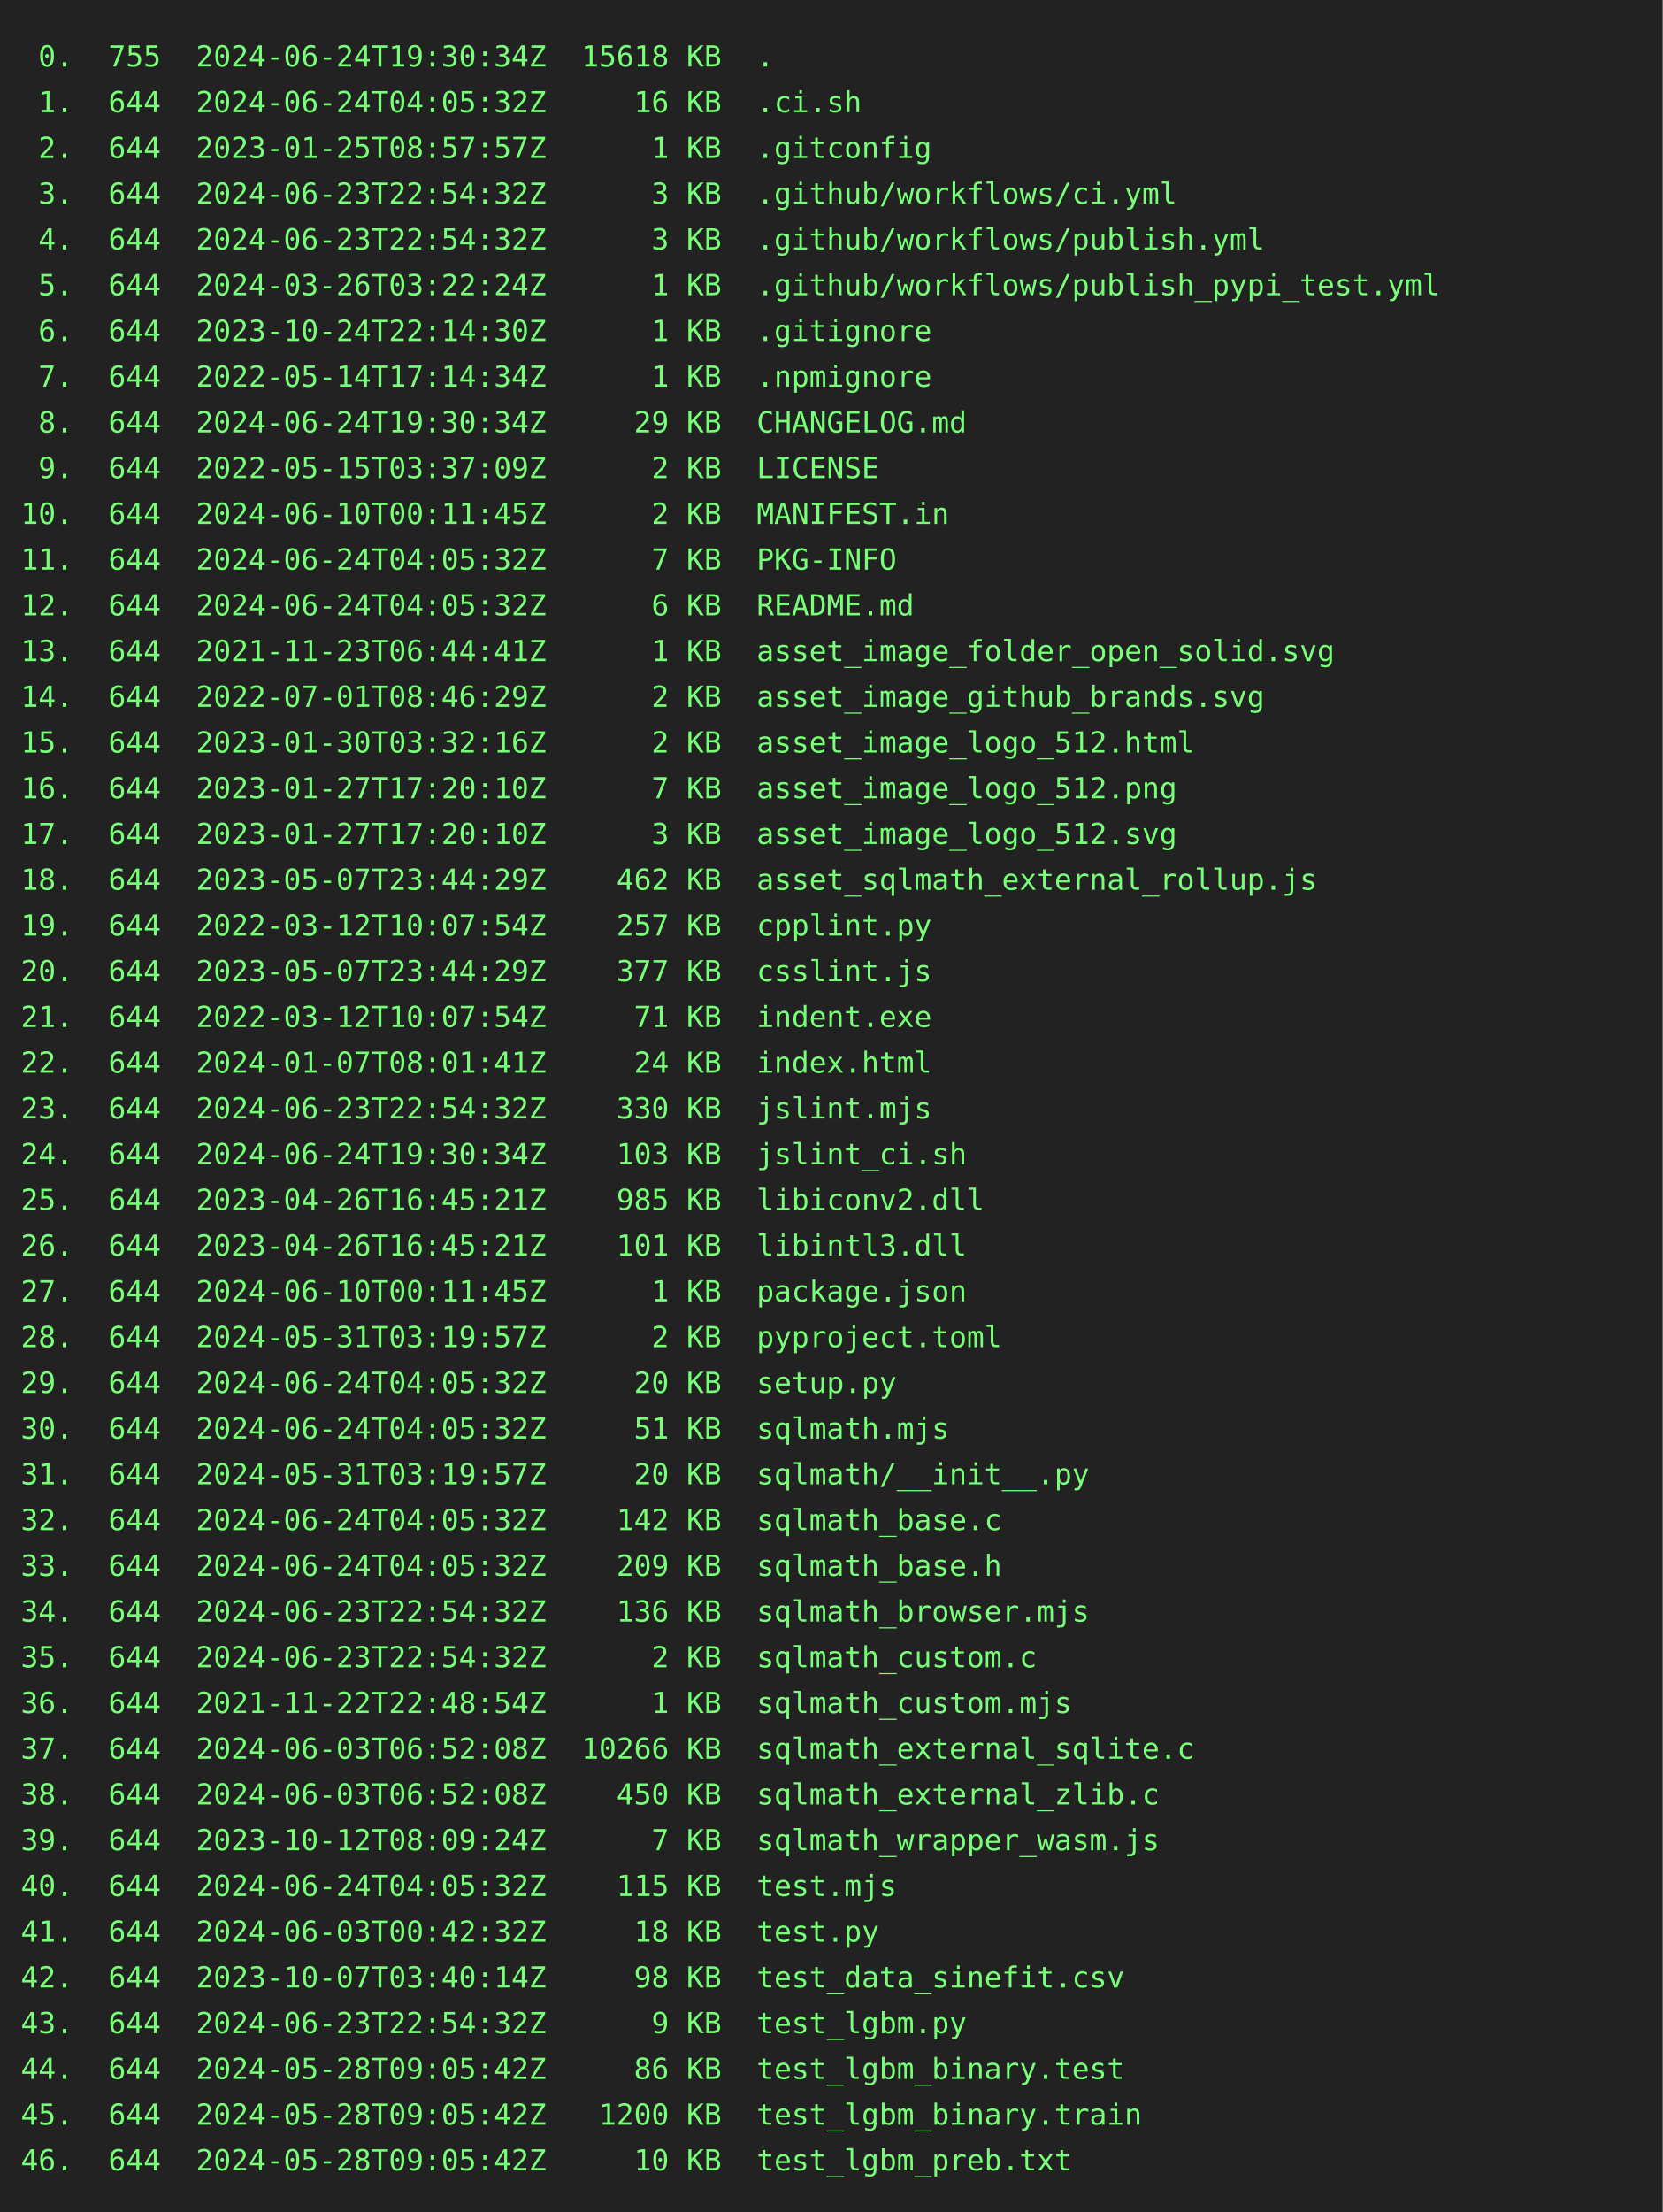
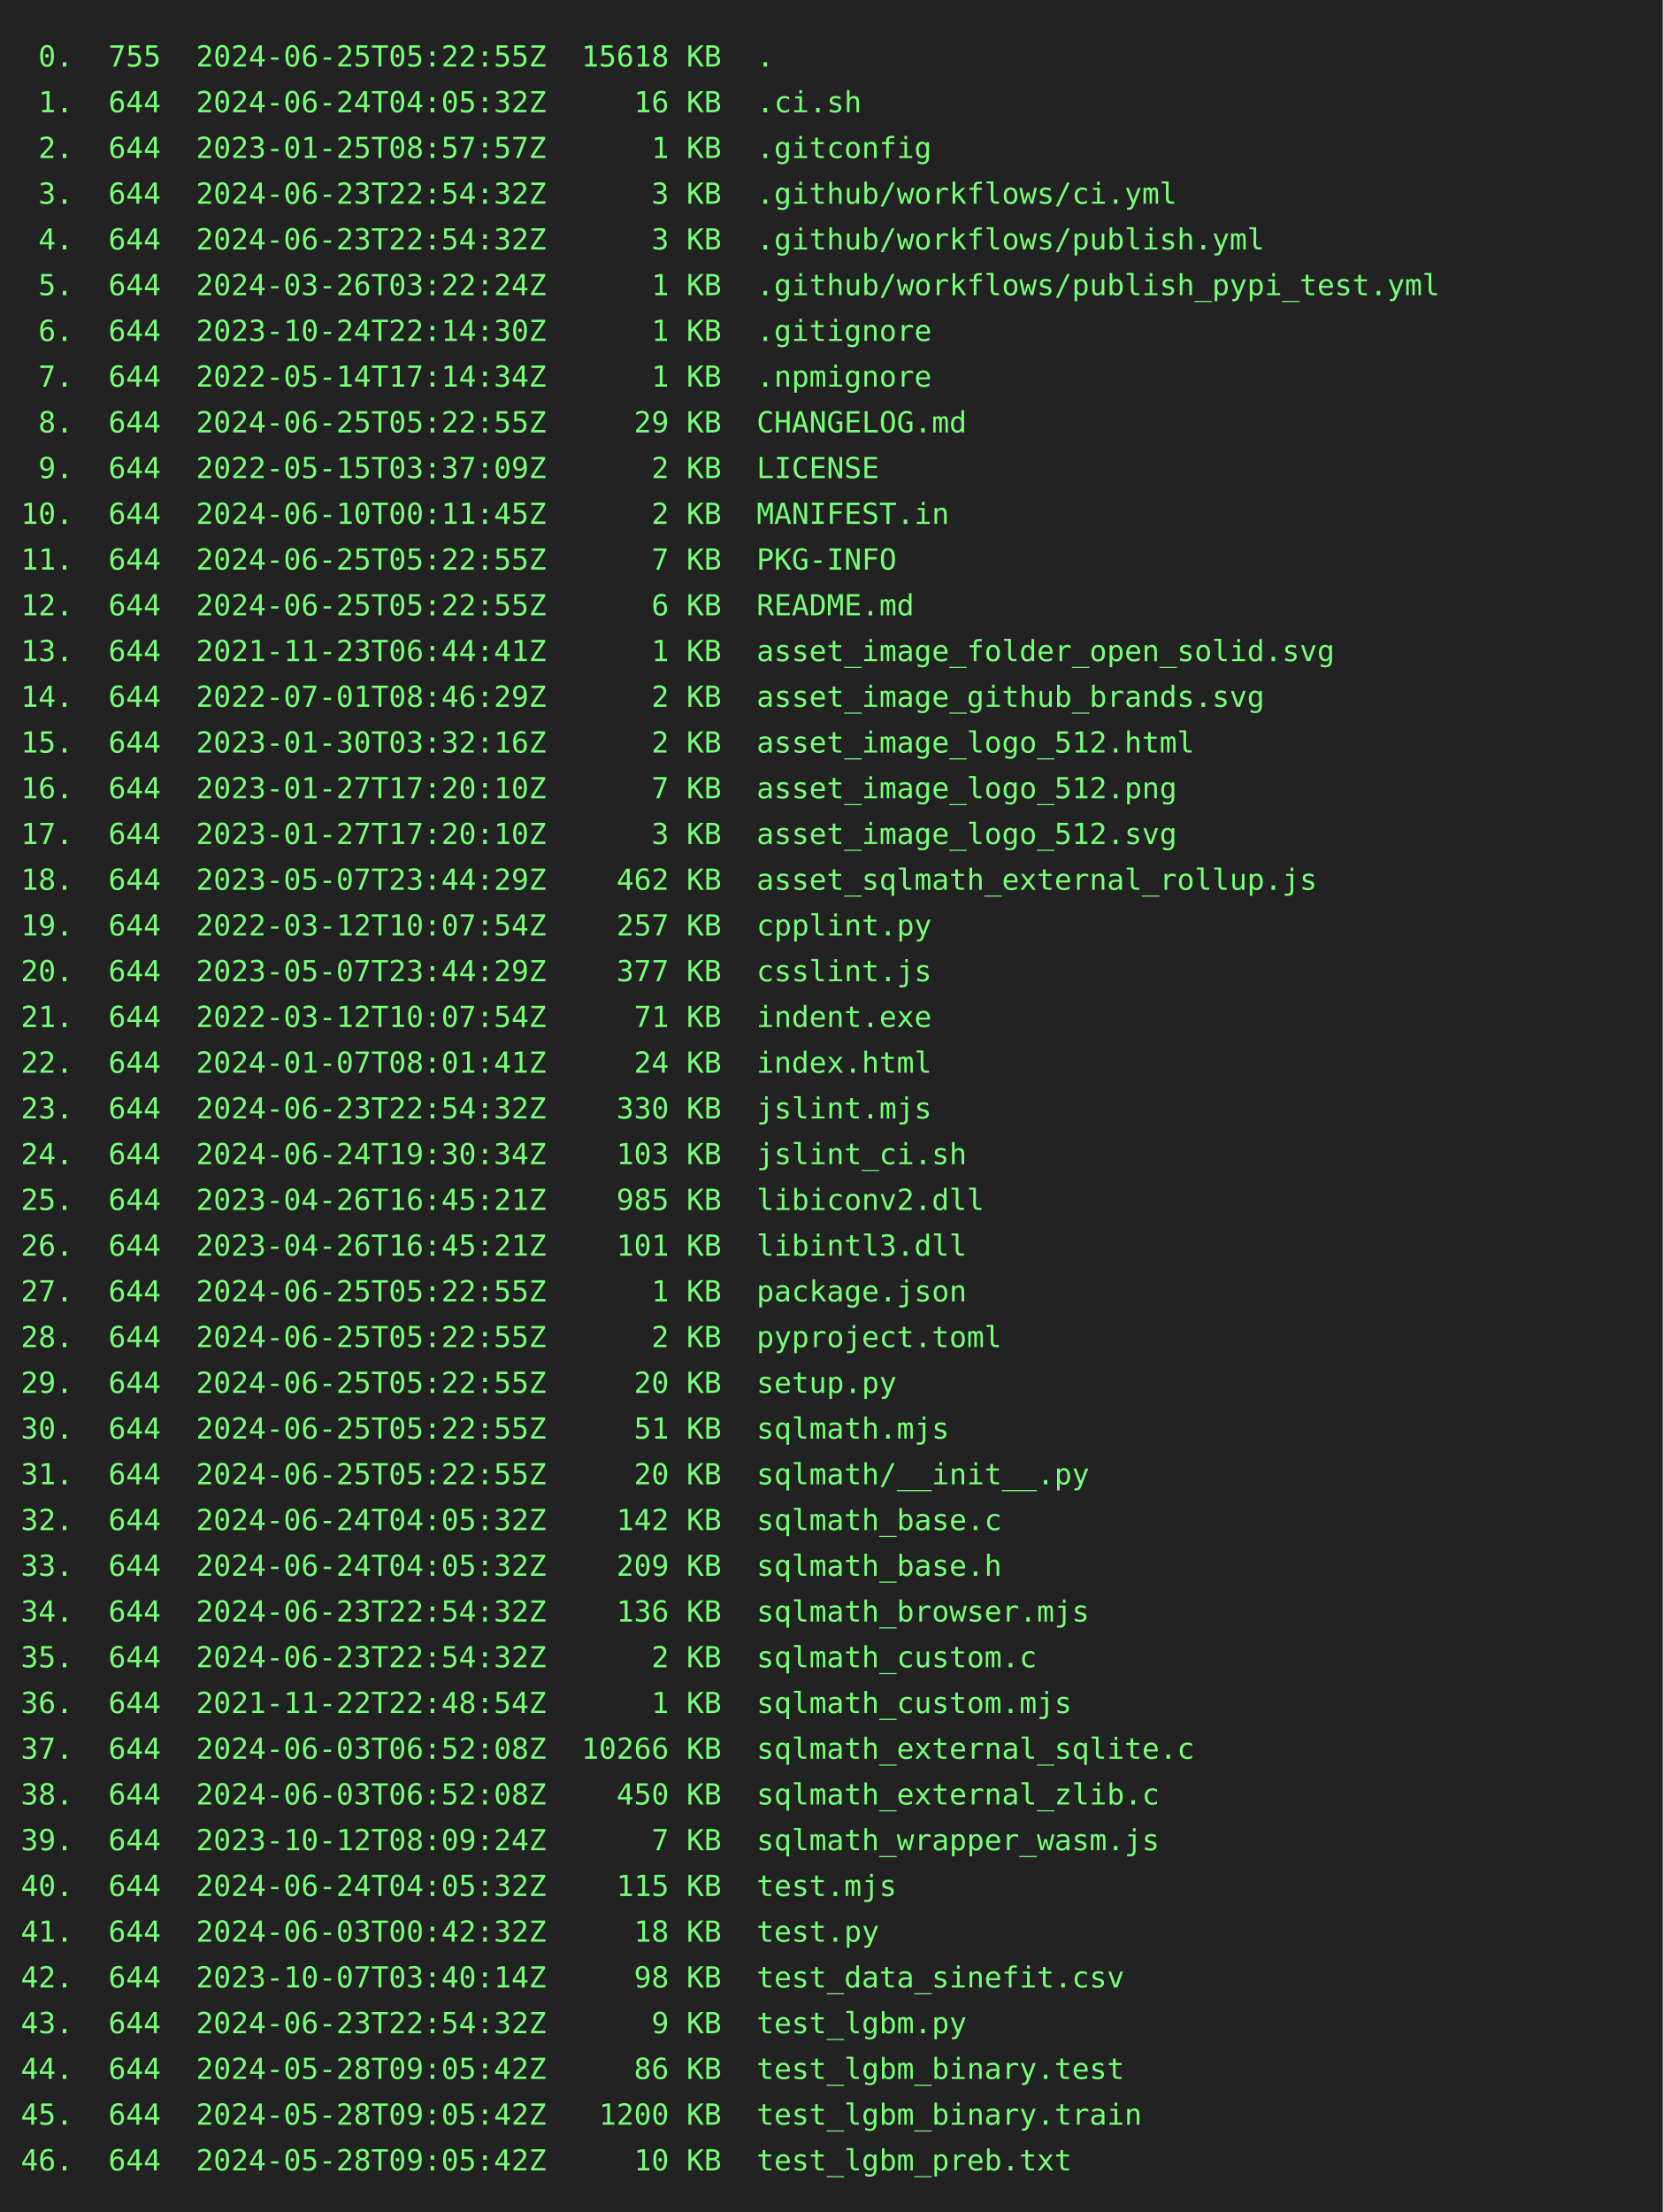
<svg xmlns="http://www.w3.org/2000/svg" height="1064" width="800">
  <rect height="1064" fill="#222" width="800" />
  <text fill="#7f7" font-family="consolas, menlo, monospace" font-size="14" xml:space="preserve">
-     <tspan lengthAdjust="spacingAndGlyphs" textLength="768" x="10" y="32"> 0.  755  2024-06-24T19:30:34Z  15618 KB  .                                                      </tspan>
+     <tspan lengthAdjust="spacingAndGlyphs" textLength="768" x="10" y="32"> 0.  755  2024-06-25T05:22:55Z  15618 KB  .                                                      </tspan>
    <tspan lengthAdjust="spacingAndGlyphs" textLength="768" x="10" y="54"> 1.  644  2024-06-24T04:05:32Z     16 KB  .ci.sh                                                 </tspan>
    <tspan lengthAdjust="spacingAndGlyphs" textLength="768" x="10" y="76"> 2.  644  2023-01-25T08:57:57Z      1 KB  .gitconfig                                             </tspan>
    <tspan lengthAdjust="spacingAndGlyphs" textLength="768" x="10" y="98"> 3.  644  2024-06-23T22:54:32Z      3 KB  .github/workflows/ci.yml                               </tspan>
    <tspan lengthAdjust="spacingAndGlyphs" textLength="768" x="10" y="120"> 4.  644  2024-06-23T22:54:32Z      3 KB  .github/workflows/publish.yml                          </tspan>
    <tspan lengthAdjust="spacingAndGlyphs" textLength="768" x="10" y="142"> 5.  644  2024-03-26T03:22:24Z      1 KB  .github/workflows/publish_pypi_test.yml                </tspan>
    <tspan lengthAdjust="spacingAndGlyphs" textLength="768" x="10" y="164"> 6.  644  2023-10-24T22:14:30Z      1 KB  .gitignore                                             </tspan>
    <tspan lengthAdjust="spacingAndGlyphs" textLength="768" x="10" y="186"> 7.  644  2022-05-14T17:14:34Z      1 KB  .npmignore                                             </tspan>
-     <tspan lengthAdjust="spacingAndGlyphs" textLength="768" x="10" y="208"> 8.  644  2024-06-24T19:30:34Z     29 KB  CHANGELOG.md                                           </tspan>
+     <tspan lengthAdjust="spacingAndGlyphs" textLength="768" x="10" y="208"> 8.  644  2024-06-25T05:22:55Z     29 KB  CHANGELOG.md                                           </tspan>
    <tspan lengthAdjust="spacingAndGlyphs" textLength="768" x="10" y="230"> 9.  644  2022-05-15T03:37:09Z      2 KB  LICENSE                                                </tspan>
    <tspan lengthAdjust="spacingAndGlyphs" textLength="768" x="10" y="252">10.  644  2024-06-10T00:11:45Z      2 KB  MANIFEST.in                                            </tspan>
-     <tspan lengthAdjust="spacingAndGlyphs" textLength="768" x="10" y="274">11.  644  2024-06-24T04:05:32Z      7 KB  PKG-INFO                                               </tspan>
-     <tspan lengthAdjust="spacingAndGlyphs" textLength="768" x="10" y="296">12.  644  2024-06-24T04:05:32Z      6 KB  README.md                                              </tspan>
+     <tspan lengthAdjust="spacingAndGlyphs" textLength="768" x="10" y="274">11.  644  2024-06-25T05:22:55Z      7 KB  PKG-INFO                                               </tspan>
+     <tspan lengthAdjust="spacingAndGlyphs" textLength="768" x="10" y="296">12.  644  2024-06-25T05:22:55Z      6 KB  README.md                                              </tspan>
    <tspan lengthAdjust="spacingAndGlyphs" textLength="768" x="10" y="318">13.  644  2021-11-23T06:44:41Z      1 KB  asset_image_folder_open_solid.svg                      </tspan>
    <tspan lengthAdjust="spacingAndGlyphs" textLength="768" x="10" y="340">14.  644  2022-07-01T08:46:29Z      2 KB  asset_image_github_brands.svg                          </tspan>
    <tspan lengthAdjust="spacingAndGlyphs" textLength="768" x="10" y="362">15.  644  2023-01-30T03:32:16Z      2 KB  asset_image_logo_512.html                              </tspan>
    <tspan lengthAdjust="spacingAndGlyphs" textLength="768" x="10" y="384">16.  644  2023-01-27T17:20:10Z      7 KB  asset_image_logo_512.png                               </tspan>
    <tspan lengthAdjust="spacingAndGlyphs" textLength="768" x="10" y="406">17.  644  2023-01-27T17:20:10Z      3 KB  asset_image_logo_512.svg                               </tspan>
    <tspan lengthAdjust="spacingAndGlyphs" textLength="768" x="10" y="428">18.  644  2023-05-07T23:44:29Z    462 KB  asset_sqlmath_external_rollup.js                       </tspan>
    <tspan lengthAdjust="spacingAndGlyphs" textLength="768" x="10" y="450">19.  644  2022-03-12T10:07:54Z    257 KB  cpplint.py                                             </tspan>
    <tspan lengthAdjust="spacingAndGlyphs" textLength="768" x="10" y="472">20.  644  2023-05-07T23:44:29Z    377 KB  csslint.js                                             </tspan>
    <tspan lengthAdjust="spacingAndGlyphs" textLength="768" x="10" y="494">21.  644  2022-03-12T10:07:54Z     71 KB  indent.exe                                             </tspan>
    <tspan lengthAdjust="spacingAndGlyphs" textLength="768" x="10" y="516">22.  644  2024-01-07T08:01:41Z     24 KB  index.html                                             </tspan>
    <tspan lengthAdjust="spacingAndGlyphs" textLength="768" x="10" y="538">23.  644  2024-06-23T22:54:32Z    330 KB  jslint.mjs                                             </tspan>
    <tspan lengthAdjust="spacingAndGlyphs" textLength="768" x="10" y="560">24.  644  2024-06-24T19:30:34Z    103 KB  jslint_ci.sh                                           </tspan>
    <tspan lengthAdjust="spacingAndGlyphs" textLength="768" x="10" y="582">25.  644  2023-04-26T16:45:21Z    985 KB  libiconv2.dll                                          </tspan>
    <tspan lengthAdjust="spacingAndGlyphs" textLength="768" x="10" y="604">26.  644  2023-04-26T16:45:21Z    101 KB  libintl3.dll                                           </tspan>
-     <tspan lengthAdjust="spacingAndGlyphs" textLength="768" x="10" y="626">27.  644  2024-06-10T00:11:45Z      1 KB  package.json                                           </tspan>
-     <tspan lengthAdjust="spacingAndGlyphs" textLength="768" x="10" y="648">28.  644  2024-05-31T03:19:57Z      2 KB  pyproject.toml                                         </tspan>
-     <tspan lengthAdjust="spacingAndGlyphs" textLength="768" x="10" y="670">29.  644  2024-06-24T04:05:32Z     20 KB  setup.py                                               </tspan>
-     <tspan lengthAdjust="spacingAndGlyphs" textLength="768" x="10" y="692">30.  644  2024-06-24T04:05:32Z     51 KB  sqlmath.mjs                                            </tspan>
-     <tspan lengthAdjust="spacingAndGlyphs" textLength="768" x="10" y="714">31.  644  2024-05-31T03:19:57Z     20 KB  sqlmath/__init__.py                                    </tspan>
+     <tspan lengthAdjust="spacingAndGlyphs" textLength="768" x="10" y="626">27.  644  2024-06-25T05:22:55Z      1 KB  package.json                                           </tspan>
+     <tspan lengthAdjust="spacingAndGlyphs" textLength="768" x="10" y="648">28.  644  2024-06-25T05:22:55Z      2 KB  pyproject.toml                                         </tspan>
+     <tspan lengthAdjust="spacingAndGlyphs" textLength="768" x="10" y="670">29.  644  2024-06-25T05:22:55Z     20 KB  setup.py                                               </tspan>
+     <tspan lengthAdjust="spacingAndGlyphs" textLength="768" x="10" y="692">30.  644  2024-06-25T05:22:55Z     51 KB  sqlmath.mjs                                            </tspan>
+     <tspan lengthAdjust="spacingAndGlyphs" textLength="768" x="10" y="714">31.  644  2024-06-25T05:22:55Z     20 KB  sqlmath/__init__.py                                    </tspan>
    <tspan lengthAdjust="spacingAndGlyphs" textLength="768" x="10" y="736">32.  644  2024-06-24T04:05:32Z    142 KB  sqlmath_base.c                                         </tspan>
    <tspan lengthAdjust="spacingAndGlyphs" textLength="768" x="10" y="758">33.  644  2024-06-24T04:05:32Z    209 KB  sqlmath_base.h                                         </tspan>
    <tspan lengthAdjust="spacingAndGlyphs" textLength="768" x="10" y="780">34.  644  2024-06-23T22:54:32Z    136 KB  sqlmath_browser.mjs                                    </tspan>
    <tspan lengthAdjust="spacingAndGlyphs" textLength="768" x="10" y="802">35.  644  2024-06-23T22:54:32Z      2 KB  sqlmath_custom.c                                       </tspan>
    <tspan lengthAdjust="spacingAndGlyphs" textLength="768" x="10" y="824">36.  644  2021-11-22T22:48:54Z      1 KB  sqlmath_custom.mjs                                     </tspan>
    <tspan lengthAdjust="spacingAndGlyphs" textLength="768" x="10" y="846">37.  644  2024-06-03T06:52:08Z  10266 KB  sqlmath_external_sqlite.c                              </tspan>
    <tspan lengthAdjust="spacingAndGlyphs" textLength="768" x="10" y="868">38.  644  2024-06-03T06:52:08Z    450 KB  sqlmath_external_zlib.c                                </tspan>
    <tspan lengthAdjust="spacingAndGlyphs" textLength="768" x="10" y="890">39.  644  2023-10-12T08:09:24Z      7 KB  sqlmath_wrapper_wasm.js                                </tspan>
    <tspan lengthAdjust="spacingAndGlyphs" textLength="768" x="10" y="912">40.  644  2024-06-24T04:05:32Z    115 KB  test.mjs                                               </tspan>
    <tspan lengthAdjust="spacingAndGlyphs" textLength="768" x="10" y="934">41.  644  2024-06-03T00:42:32Z     18 KB  test.py                                                </tspan>
    <tspan lengthAdjust="spacingAndGlyphs" textLength="768" x="10" y="956">42.  644  2023-10-07T03:40:14Z     98 KB  test_data_sinefit.csv                                  </tspan>
    <tspan lengthAdjust="spacingAndGlyphs" textLength="768" x="10" y="978">43.  644  2024-06-23T22:54:32Z      9 KB  test_lgbm.py                                           </tspan>
    <tspan lengthAdjust="spacingAndGlyphs" textLength="768" x="10" y="1000">44.  644  2024-05-28T09:05:42Z     86 KB  test_lgbm_binary.test                                  </tspan>
    <tspan lengthAdjust="spacingAndGlyphs" textLength="768" x="10" y="1022">45.  644  2024-05-28T09:05:42Z   1200 KB  test_lgbm_binary.train                                 </tspan>
    <tspan lengthAdjust="spacingAndGlyphs" textLength="768" x="10" y="1044">46.  644  2024-05-28T09:05:42Z     10 KB  test_lgbm_preb.txt                                     </tspan>
  </text>
</svg>
